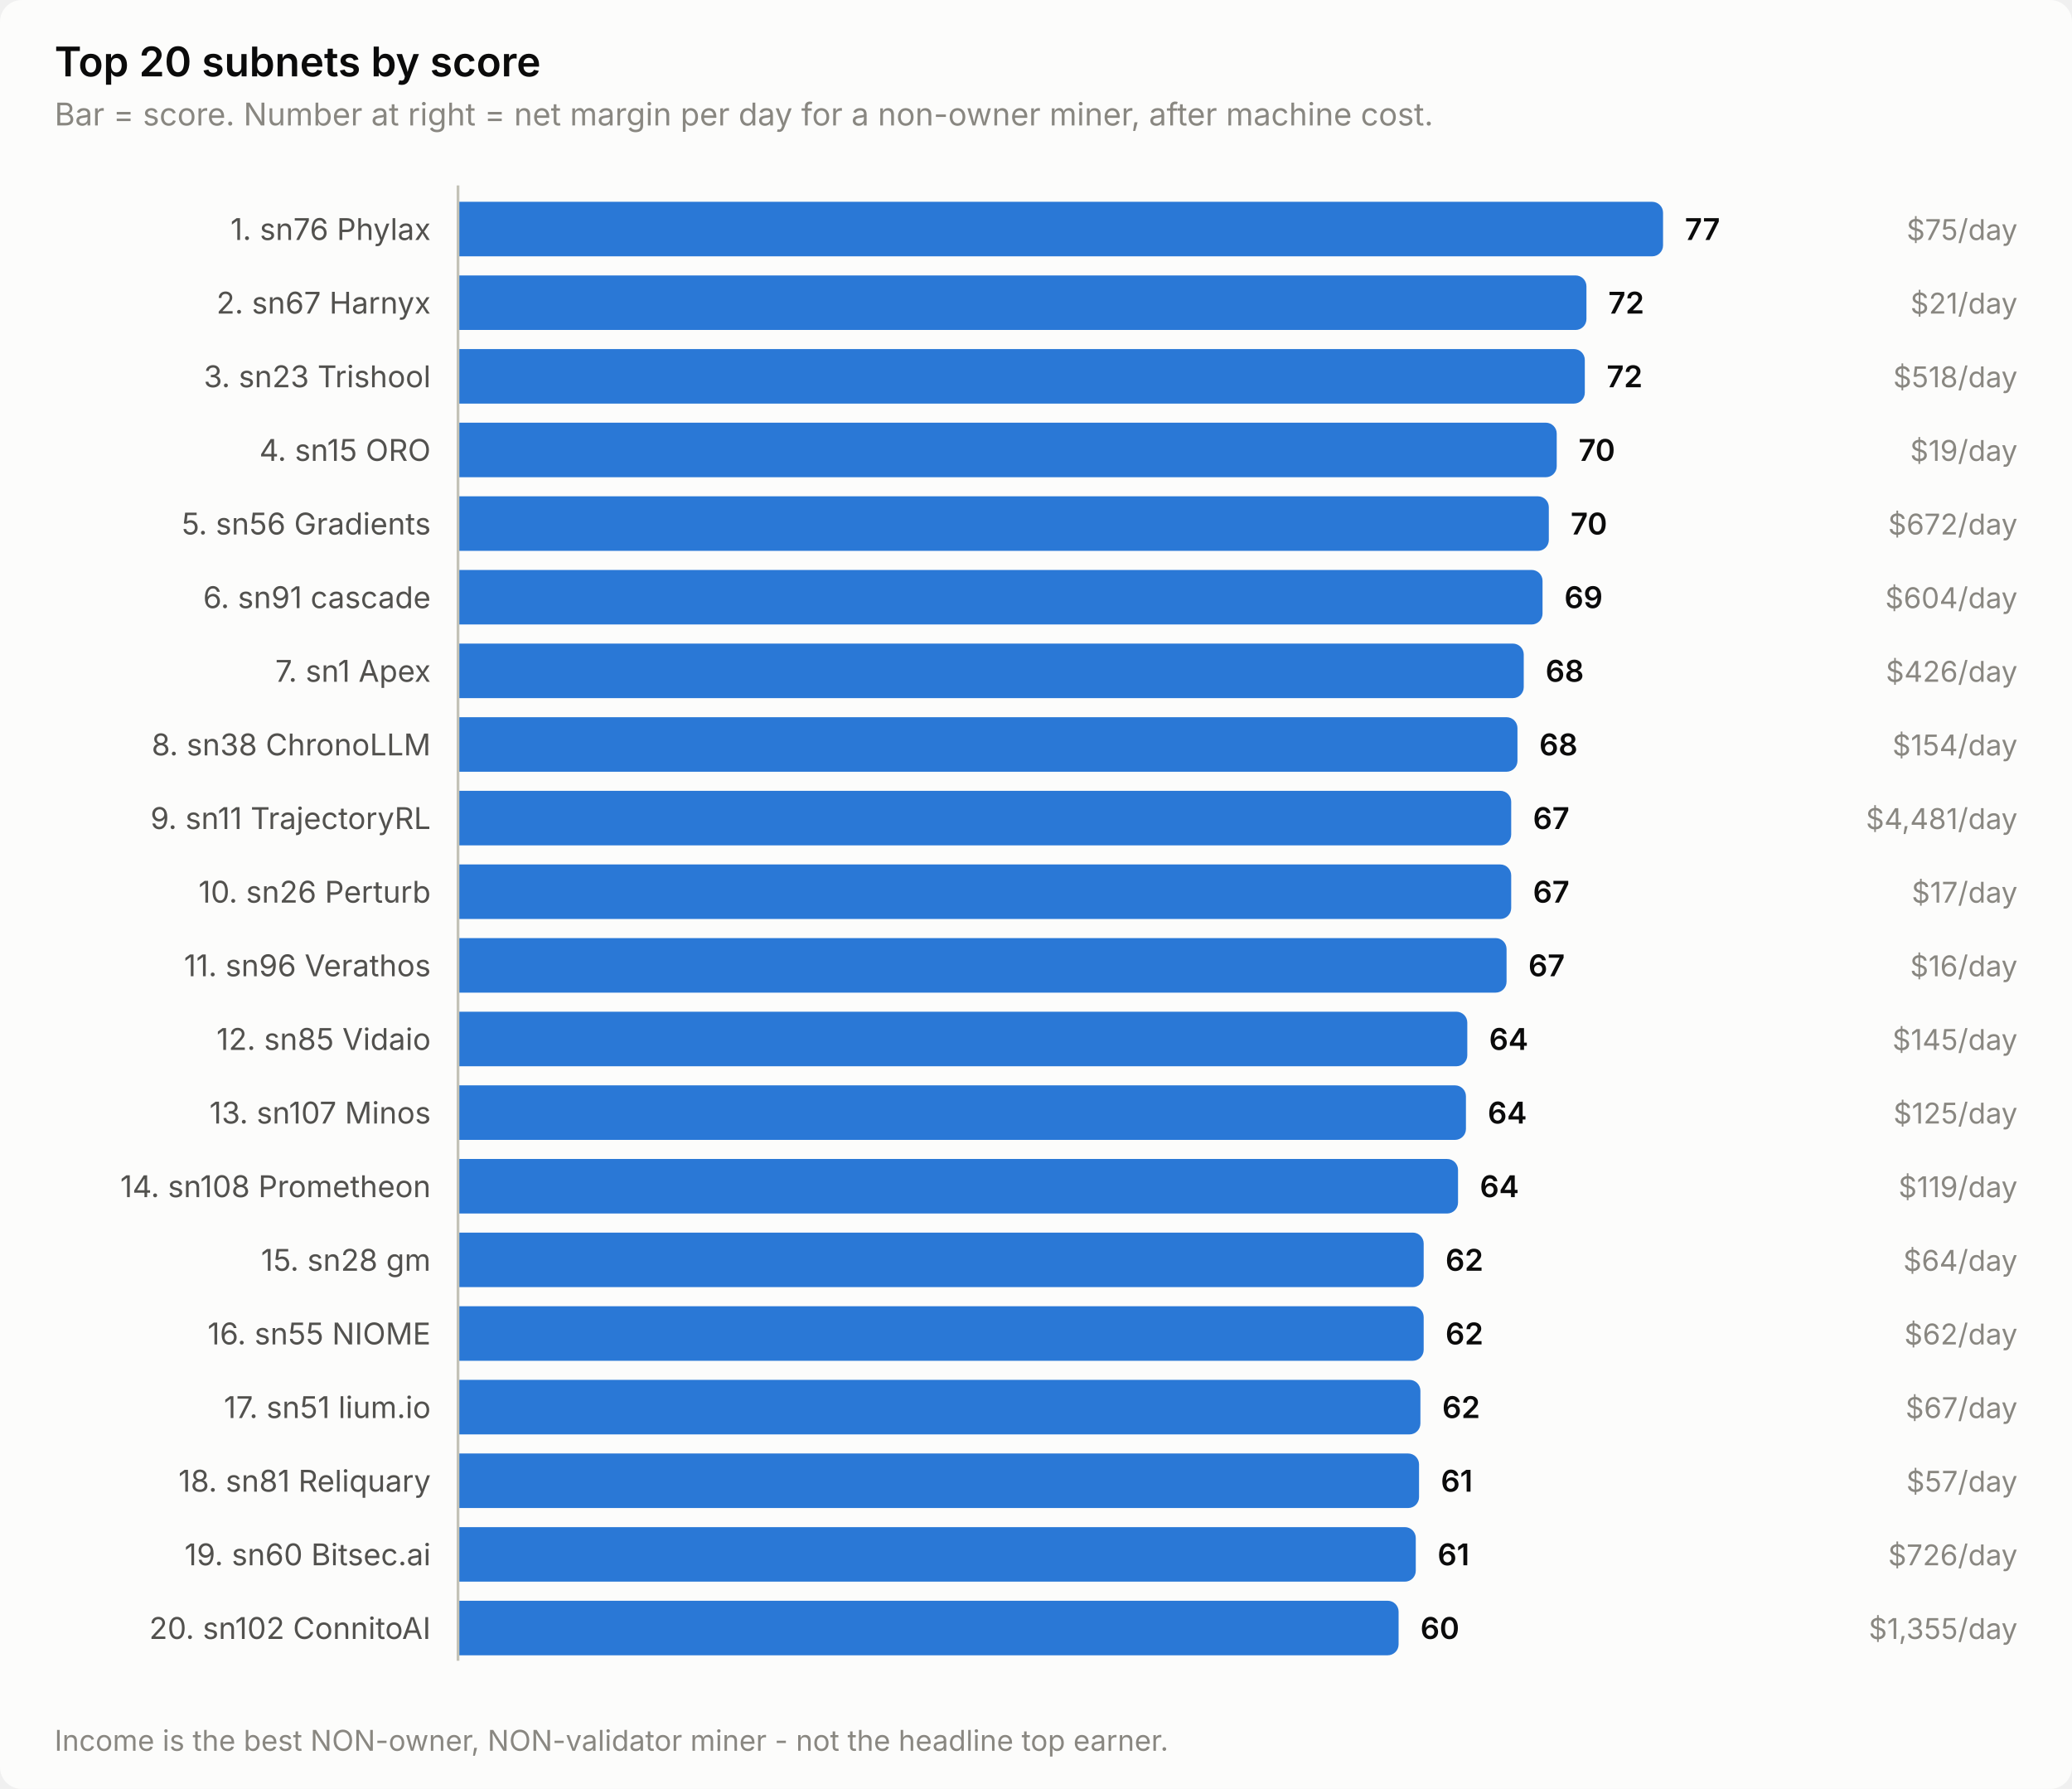
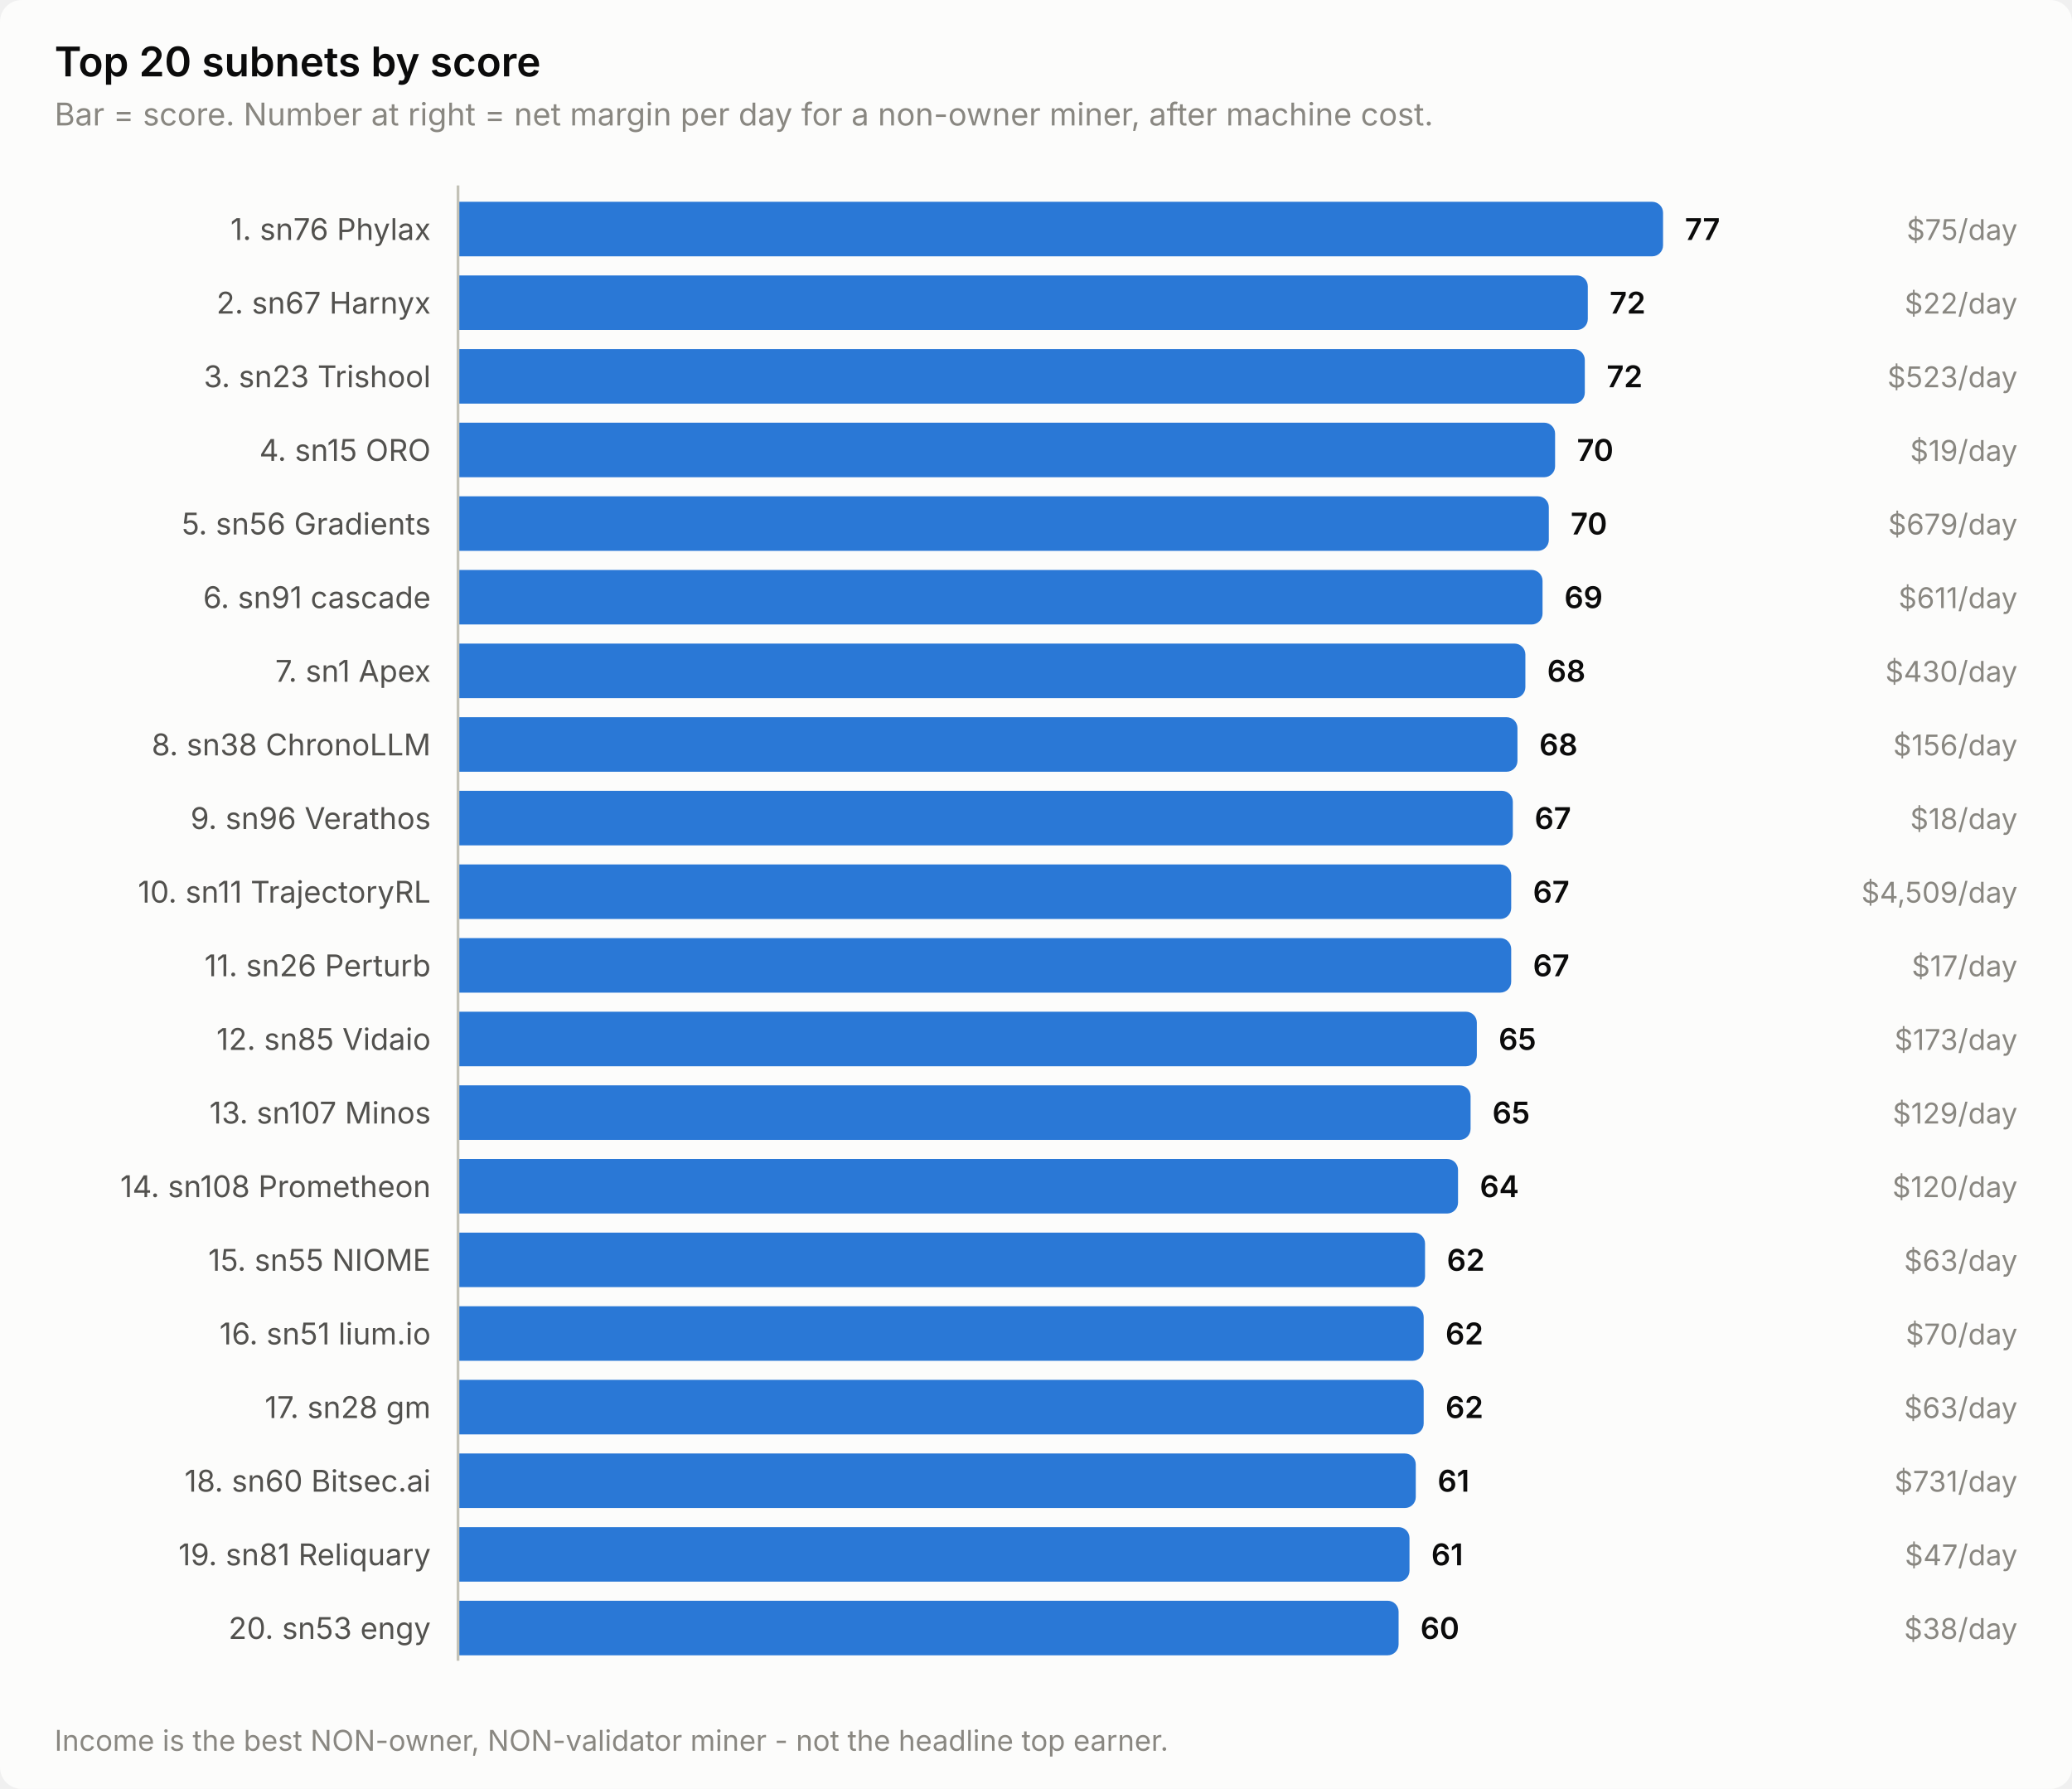
<svg xmlns="http://www.w3.org/2000/svg" width="760" height="656" viewBox="0 0 760 656" role="img" aria-label="Top 20 subnets by score">
  <style>
    text { font-family: system-ui, -apple-system, 'Segoe UI', sans-serif; }
    .t-title { font-size: 15px; font-weight: 600; }
    .t-sub { font-size: 11.5px; }
    .t-lab { font-size: 11px; }
    .t-val { font-size: 11px; font-weight: 600; font-variant-numeric: tabular-nums; }
    .t-tick { font-size: 10.5px; font-variant-numeric: tabular-nums; }

    .surface { fill: #fcfcfb; }
    .ink { fill: #0b0b0b; }
    .ink2 { fill: #52514e; }
    .muted { fill: #898781; }
    .grid { stroke: #e1e0d9; }
    .axis { stroke: #c3c2b7; }
    .accent { fill: #2a78d6; }
    .critical { fill: #d03b3b; }
    .deemph { fill: #d8d7d0; }

    @media (prefers-color-scheme: dark) {
      .surface { fill: #1a1a19; }
      .ink { fill: #ffffff; }
      .ink2 { fill: #c3c2b7; }
      .muted { fill: #898781; }
      .grid { stroke: #2c2c2a; }
      .axis { stroke: #383835; }
      .accent { fill: #3987e5; }
      .deemph { fill: #3a3a37; }
    }
</style>
  <rect class="surface" width="760" height="656" rx="8" />
  <text class="ink t-title" x="20" y="28">Top 20 subnets by score</text>
  <text class="muted t-sub" x="20" y="46">Bar = score. Number at right = net margin per day for a non-owner miner, after machine cost.</text>
  <text class="ink2 t-lab" x="158" y="88" text-anchor="end">1. sn76 Phylax</text>
  <path class="accent" d="M168.0,74.0 H606.0 a4.0,4.0 0 0 1 4.0,4.0 V90.0 a4.0,4.0 0 0 1 -4.0,4.0 H168.0 Z" />
  <text class="ink t-val" x="618.0" y="88">77</text>
  <text class="muted t-tick" x="740" y="88" text-anchor="end">$75/day</text>
  <text class="ink2 t-lab" x="158" y="115" text-anchor="end">2. sn67 Harnyx</text>
-   <path class="accent" d="M168.0,101.0 H577.9 a4.0,4.0 0 0 1 4.0,4.0 V117.0 a4.0,4.0 0 0 1 -4.0,4.0 H168.0 Z" />
-   <text class="ink t-val" x="589.9" y="115">72</text>
-   <text class="muted t-tick" x="740" y="115" text-anchor="end">$21/day</text>
+   <path class="accent" d="M168.0,101.0 H578.4 a4.0,4.0 0 0 1 4.0,4.0 V117.0 a4.0,4.0 0 0 1 -4.0,4.0 H168.0 Z" />
+   <text class="ink t-val" x="590.4" y="115">72</text>
+   <text class="muted t-tick" x="740" y="115" text-anchor="end">$22/day</text>
  <text class="ink2 t-lab" x="158" y="142" text-anchor="end">3. sn23 Trishool</text>
  <path class="accent" d="M168.0,128.0 H577.3 a4.0,4.0 0 0 1 4.0,4.0 V144.0 a4.0,4.0 0 0 1 -4.0,4.0 H168.0 Z" />
  <text class="ink t-val" x="589.3" y="142">72</text>
-   <text class="muted t-tick" x="740" y="142" text-anchor="end">$518/day</text>
+   <text class="muted t-tick" x="740" y="142" text-anchor="end">$523/day</text>
  <text class="ink2 t-lab" x="158" y="169" text-anchor="end">4. sn15 ORO</text>
-   <path class="accent" d="M168.0,155.0 H567.0 a4.0,4.0 0 0 1 4.0,4.0 V171.0 a4.0,4.0 0 0 1 -4.0,4.0 H168.0 Z" />
-   <text class="ink t-val" x="579.0" y="169">70</text>
+   <path class="accent" d="M168.0,155.0 H566.4 a4.0,4.0 0 0 1 4.0,4.0 V171.0 a4.0,4.0 0 0 1 -4.0,4.0 H168.0 Z" />
+   <text class="ink t-val" x="578.4" y="169">70</text>
  <text class="muted t-tick" x="740" y="169" text-anchor="end">$19/day</text>
  <text class="ink2 t-lab" x="158" y="196" text-anchor="end">5. sn56 Gradients</text>
  <path class="accent" d="M168.0,182.0 H564.1 a4.0,4.0 0 0 1 4.0,4.0 V198.0 a4.0,4.0 0 0 1 -4.0,4.0 H168.0 Z" />
  <text class="ink t-val" x="576.1" y="196">70</text>
-   <text class="muted t-tick" x="740" y="196" text-anchor="end">$672/day</text>
+   <text class="muted t-tick" x="740" y="196" text-anchor="end">$679/day</text>
  <text class="ink2 t-lab" x="158" y="223" text-anchor="end">6. sn91 cascade</text>
  <path class="accent" d="M168.0,209.0 H561.8 a4.0,4.0 0 0 1 4.0,4.0 V225.0 a4.0,4.0 0 0 1 -4.0,4.0 H168.0 Z" />
  <text class="ink t-val" x="573.8" y="223">69</text>
-   <text class="muted t-tick" x="740" y="223" text-anchor="end">$604/day</text>
+   <text class="muted t-tick" x="740" y="223" text-anchor="end">$611/day</text>
  <text class="ink2 t-lab" x="158" y="250" text-anchor="end">7. sn1 Apex</text>
-   <path class="accent" d="M168.0,236.0 H554.9 a4.0,4.0 0 0 1 4.0,4.0 V252.0 a4.0,4.0 0 0 1 -4.0,4.0 H168.0 Z" />
-   <text class="ink t-val" x="566.9" y="250">68</text>
-   <text class="muted t-tick" x="740" y="250" text-anchor="end">$426/day</text>
+   <path class="accent" d="M168.0,236.0 H555.5 a4.0,4.0 0 0 1 4.0,4.0 V252.0 a4.0,4.0 0 0 1 -4.0,4.0 H168.0 Z" />
+   <text class="ink t-val" x="567.5" y="250">68</text>
+   <text class="muted t-tick" x="740" y="250" text-anchor="end">$430/day</text>
  <text class="ink2 t-lab" x="158" y="277" text-anchor="end">8. sn38 ChronoLLM</text>
  <path class="accent" d="M168.0,263.0 H552.6 a4.0,4.0 0 0 1 4.0,4.0 V279.0 a4.0,4.0 0 0 1 -4.0,4.0 H168.0 Z" />
  <text class="ink t-val" x="564.6" y="277">68</text>
-   <text class="muted t-tick" x="740" y="277" text-anchor="end">$154/day</text>
-   <text class="ink2 t-lab" x="158" y="304" text-anchor="end">9. sn11 TrajectoryRL</text>
-   <path class="accent" d="M168.0,290.0 H550.3 a4.0,4.0 0 0 1 4.0,4.0 V306.0 a4.0,4.0 0 0 1 -4.0,4.0 H168.0 Z" />
-   <text class="ink t-val" x="562.3" y="304">67</text>
-   <text class="muted t-tick" x="740" y="304" text-anchor="end">$4,481/day</text>
-   <text class="ink2 t-lab" x="158" y="331" text-anchor="end">10. sn26 Perturb</text>
+   <text class="muted t-tick" x="740" y="277" text-anchor="end">$156/day</text>
+   <text class="ink2 t-lab" x="158" y="304" text-anchor="end">9. sn96 Verathos</text>
+   <path class="accent" d="M168.0,290.0 H550.9 a4.0,4.0 0 0 1 4.0,4.0 V306.0 a4.0,4.0 0 0 1 -4.0,4.0 H168.0 Z" />
+   <text class="ink t-val" x="562.9" y="304">67</text>
+   <text class="muted t-tick" x="740" y="304" text-anchor="end">$18/day</text>
+   <text class="ink2 t-lab" x="158" y="331" text-anchor="end">10. sn11 TrajectoryRL</text>
  <path class="accent" d="M168.0,317.0 H550.3 a4.0,4.0 0 0 1 4.0,4.0 V333.0 a4.0,4.0 0 0 1 -4.0,4.0 H168.0 Z" />
  <text class="ink t-val" x="562.3" y="331">67</text>
-   <text class="muted t-tick" x="740" y="331" text-anchor="end">$17/day</text>
-   <text class="ink2 t-lab" x="158" y="358" text-anchor="end">11. sn96 Verathos</text>
-   <path class="accent" d="M168.0,344.0 H548.6 a4.0,4.0 0 0 1 4.0,4.0 V360.0 a4.0,4.0 0 0 1 -4.0,4.0 H168.0 Z" />
-   <text class="ink t-val" x="560.6" y="358">67</text>
-   <text class="muted t-tick" x="740" y="358" text-anchor="end">$16/day</text>
+   <text class="muted t-tick" x="740" y="331" text-anchor="end">$4,509/day</text>
+   <text class="ink2 t-lab" x="158" y="358" text-anchor="end">11. sn26 Perturb</text>
+   <path class="accent" d="M168.0,344.0 H550.3 a4.0,4.0 0 0 1 4.0,4.0 V360.0 a4.0,4.0 0 0 1 -4.0,4.0 H168.0 Z" />
+   <text class="ink t-val" x="562.3" y="358">67</text>
+   <text class="muted t-tick" x="740" y="358" text-anchor="end">$17/day</text>
  <text class="ink2 t-lab" x="158" y="385" text-anchor="end">12. sn85 Vidaio</text>
-   <path class="accent" d="M168.0,371.0 H534.2 a4.0,4.0 0 0 1 4.0,4.0 V387.0 a4.0,4.0 0 0 1 -4.0,4.0 H168.0 Z" />
-   <text class="ink t-val" x="546.2" y="385">64</text>
-   <text class="muted t-tick" x="740" y="385" text-anchor="end">$145/day</text>
+   <path class="accent" d="M168.0,371.0 H537.7 a4.0,4.0 0 0 1 4.0,4.0 V387.0 a4.0,4.0 0 0 1 -4.0,4.0 H168.0 Z" />
+   <text class="ink t-val" x="549.7" y="385">65</text>
+   <text class="muted t-tick" x="740" y="385" text-anchor="end">$173/day</text>
  <text class="ink2 t-lab" x="158" y="412" text-anchor="end">13. sn107 Minos</text>
-   <path class="accent" d="M168.0,398.0 H533.7 a4.0,4.0 0 0 1 4.0,4.0 V414.0 a4.0,4.0 0 0 1 -4.0,4.0 H168.0 Z" />
-   <text class="ink t-val" x="545.7" y="412">64</text>
-   <text class="muted t-tick" x="740" y="412" text-anchor="end">$125/day</text>
+   <path class="accent" d="M168.0,398.0 H535.4 a4.0,4.0 0 0 1 4.0,4.0 V414.0 a4.0,4.0 0 0 1 -4.0,4.0 H168.0 Z" />
+   <text class="ink t-val" x="547.4" y="412">65</text>
+   <text class="muted t-tick" x="740" y="412" text-anchor="end">$129/day</text>
  <text class="ink2 t-lab" x="158" y="439" text-anchor="end">14. sn108 Prometheon</text>
  <path class="accent" d="M168.0,425.0 H530.8 a4.0,4.0 0 0 1 4.0,4.0 V441.0 a4.0,4.0 0 0 1 -4.0,4.0 H168.0 Z" />
  <text class="ink t-val" x="542.8" y="439">64</text>
-   <text class="muted t-tick" x="740" y="439" text-anchor="end">$119/day</text>
-   <text class="ink2 t-lab" x="158" y="466" text-anchor="end">15. sn28 gm</text>
-   <path class="accent" d="M168.0,452.0 H518.2 a4.0,4.0 0 0 1 4.0,4.0 V468.0 a4.0,4.0 0 0 1 -4.0,4.0 H168.0 Z" />
-   <text class="ink t-val" x="530.2" y="466">62</text>
-   <text class="muted t-tick" x="740" y="466" text-anchor="end">$64/day</text>
-   <text class="ink2 t-lab" x="158" y="493" text-anchor="end">16. sn55 NIOME</text>
+   <text class="muted t-tick" x="740" y="439" text-anchor="end">$120/day</text>
+   <text class="ink2 t-lab" x="158" y="466" text-anchor="end">15. sn55 NIOME</text>
+   <path class="accent" d="M168.0,452.0 H518.7 a4.0,4.0 0 0 1 4.0,4.0 V468.0 a4.0,4.0 0 0 1 -4.0,4.0 H168.0 Z" />
+   <text class="ink t-val" x="530.7" y="466">62</text>
+   <text class="muted t-tick" x="740" y="466" text-anchor="end">$63/day</text>
+   <text class="ink2 t-lab" x="158" y="493" text-anchor="end">16. sn51 lium.io</text>
  <path class="accent" d="M168.0,479.0 H518.2 a4.0,4.0 0 0 1 4.0,4.0 V495.0 a4.0,4.0 0 0 1 -4.0,4.0 H168.0 Z" />
  <text class="ink t-val" x="530.2" y="493">62</text>
-   <text class="muted t-tick" x="740" y="493" text-anchor="end">$62/day</text>
-   <text class="ink2 t-lab" x="158" y="520" text-anchor="end">17. sn51 lium.io</text>
-   <path class="accent" d="M168.0,506.0 H517.0 a4.0,4.0 0 0 1 4.0,4.0 V522.0 a4.0,4.0 0 0 1 -4.0,4.0 H168.0 Z" />
-   <text class="ink t-val" x="529.0" y="520">62</text>
-   <text class="muted t-tick" x="740" y="520" text-anchor="end">$67/day</text>
-   <text class="ink2 t-lab" x="158" y="547" text-anchor="end">18. sn81 Reliquary</text>
-   <path class="accent" d="M168.0,533.0 H516.5 a4.0,4.0 0 0 1 4.0,4.0 V549.0 a4.0,4.0 0 0 1 -4.0,4.0 H168.0 Z" />
-   <text class="ink t-val" x="528.5" y="547">61</text>
-   <text class="muted t-tick" x="740" y="547" text-anchor="end">$57/day</text>
-   <text class="ink2 t-lab" x="158" y="574" text-anchor="end">19. sn60 Bitsec.ai</text>
-   <path class="accent" d="M168.0,560.0 H515.3 a4.0,4.0 0 0 1 4.0,4.0 V576.0 a4.0,4.0 0 0 1 -4.0,4.0 H168.0 Z" />
-   <text class="ink t-val" x="527.3" y="574">61</text>
-   <text class="muted t-tick" x="740" y="574" text-anchor="end">$726/day</text>
-   <text class="ink2 t-lab" x="158" y="601" text-anchor="end">20. sn102 ConnitoAI</text>
+   <text class="muted t-tick" x="740" y="493" text-anchor="end">$70/day</text>
+   <text class="ink2 t-lab" x="158" y="520" text-anchor="end">17. sn28 gm</text>
+   <path class="accent" d="M168.0,506.0 H518.2 a4.0,4.0 0 0 1 4.0,4.0 V522.0 a4.0,4.0 0 0 1 -4.0,4.0 H168.0 Z" />
+   <text class="ink t-val" x="530.2" y="520">62</text>
+   <text class="muted t-tick" x="740" y="520" text-anchor="end">$63/day</text>
+   <text class="ink2 t-lab" x="158" y="547" text-anchor="end">18. sn60 Bitsec.ai</text>
+   <path class="accent" d="M168.0,533.0 H515.3 a4.0,4.0 0 0 1 4.0,4.0 V549.0 a4.0,4.0 0 0 1 -4.0,4.0 H168.0 Z" />
+   <text class="ink t-val" x="527.3" y="547">61</text>
+   <text class="muted t-tick" x="740" y="547" text-anchor="end">$731/day</text>
+   <text class="ink2 t-lab" x="158" y="574" text-anchor="end">19. sn81 Reliquary</text>
+   <path class="accent" d="M168.0,560.0 H513.0 a4.0,4.0 0 0 1 4.0,4.0 V576.0 a4.0,4.0 0 0 1 -4.0,4.0 H168.0 Z" />
+   <text class="ink t-val" x="525.0" y="574">61</text>
+   <text class="muted t-tick" x="740" y="574" text-anchor="end">$47/day</text>
+   <text class="ink2 t-lab" x="158" y="601" text-anchor="end">20. sn53 engy</text>
  <path class="accent" d="M168.0,587.0 H509.0 a4.0,4.0 0 0 1 4.0,4.0 V603.0 a4.0,4.0 0 0 1 -4.0,4.0 H168.0 Z" />
  <text class="ink t-val" x="521.0" y="601">60</text>
-   <text class="muted t-tick" x="740" y="601" text-anchor="end">$1,355/day</text>
+   <text class="muted t-tick" x="740" y="601" text-anchor="end">$38/day</text>
  <line class="axis" x1="168" y1="68" x2="168" y2="609" stroke-width="1" />
  <text class="muted t-tick" x="20" y="642">Income is the best NON-owner, NON-validator miner - not the headline top earner.</text>
</svg>
